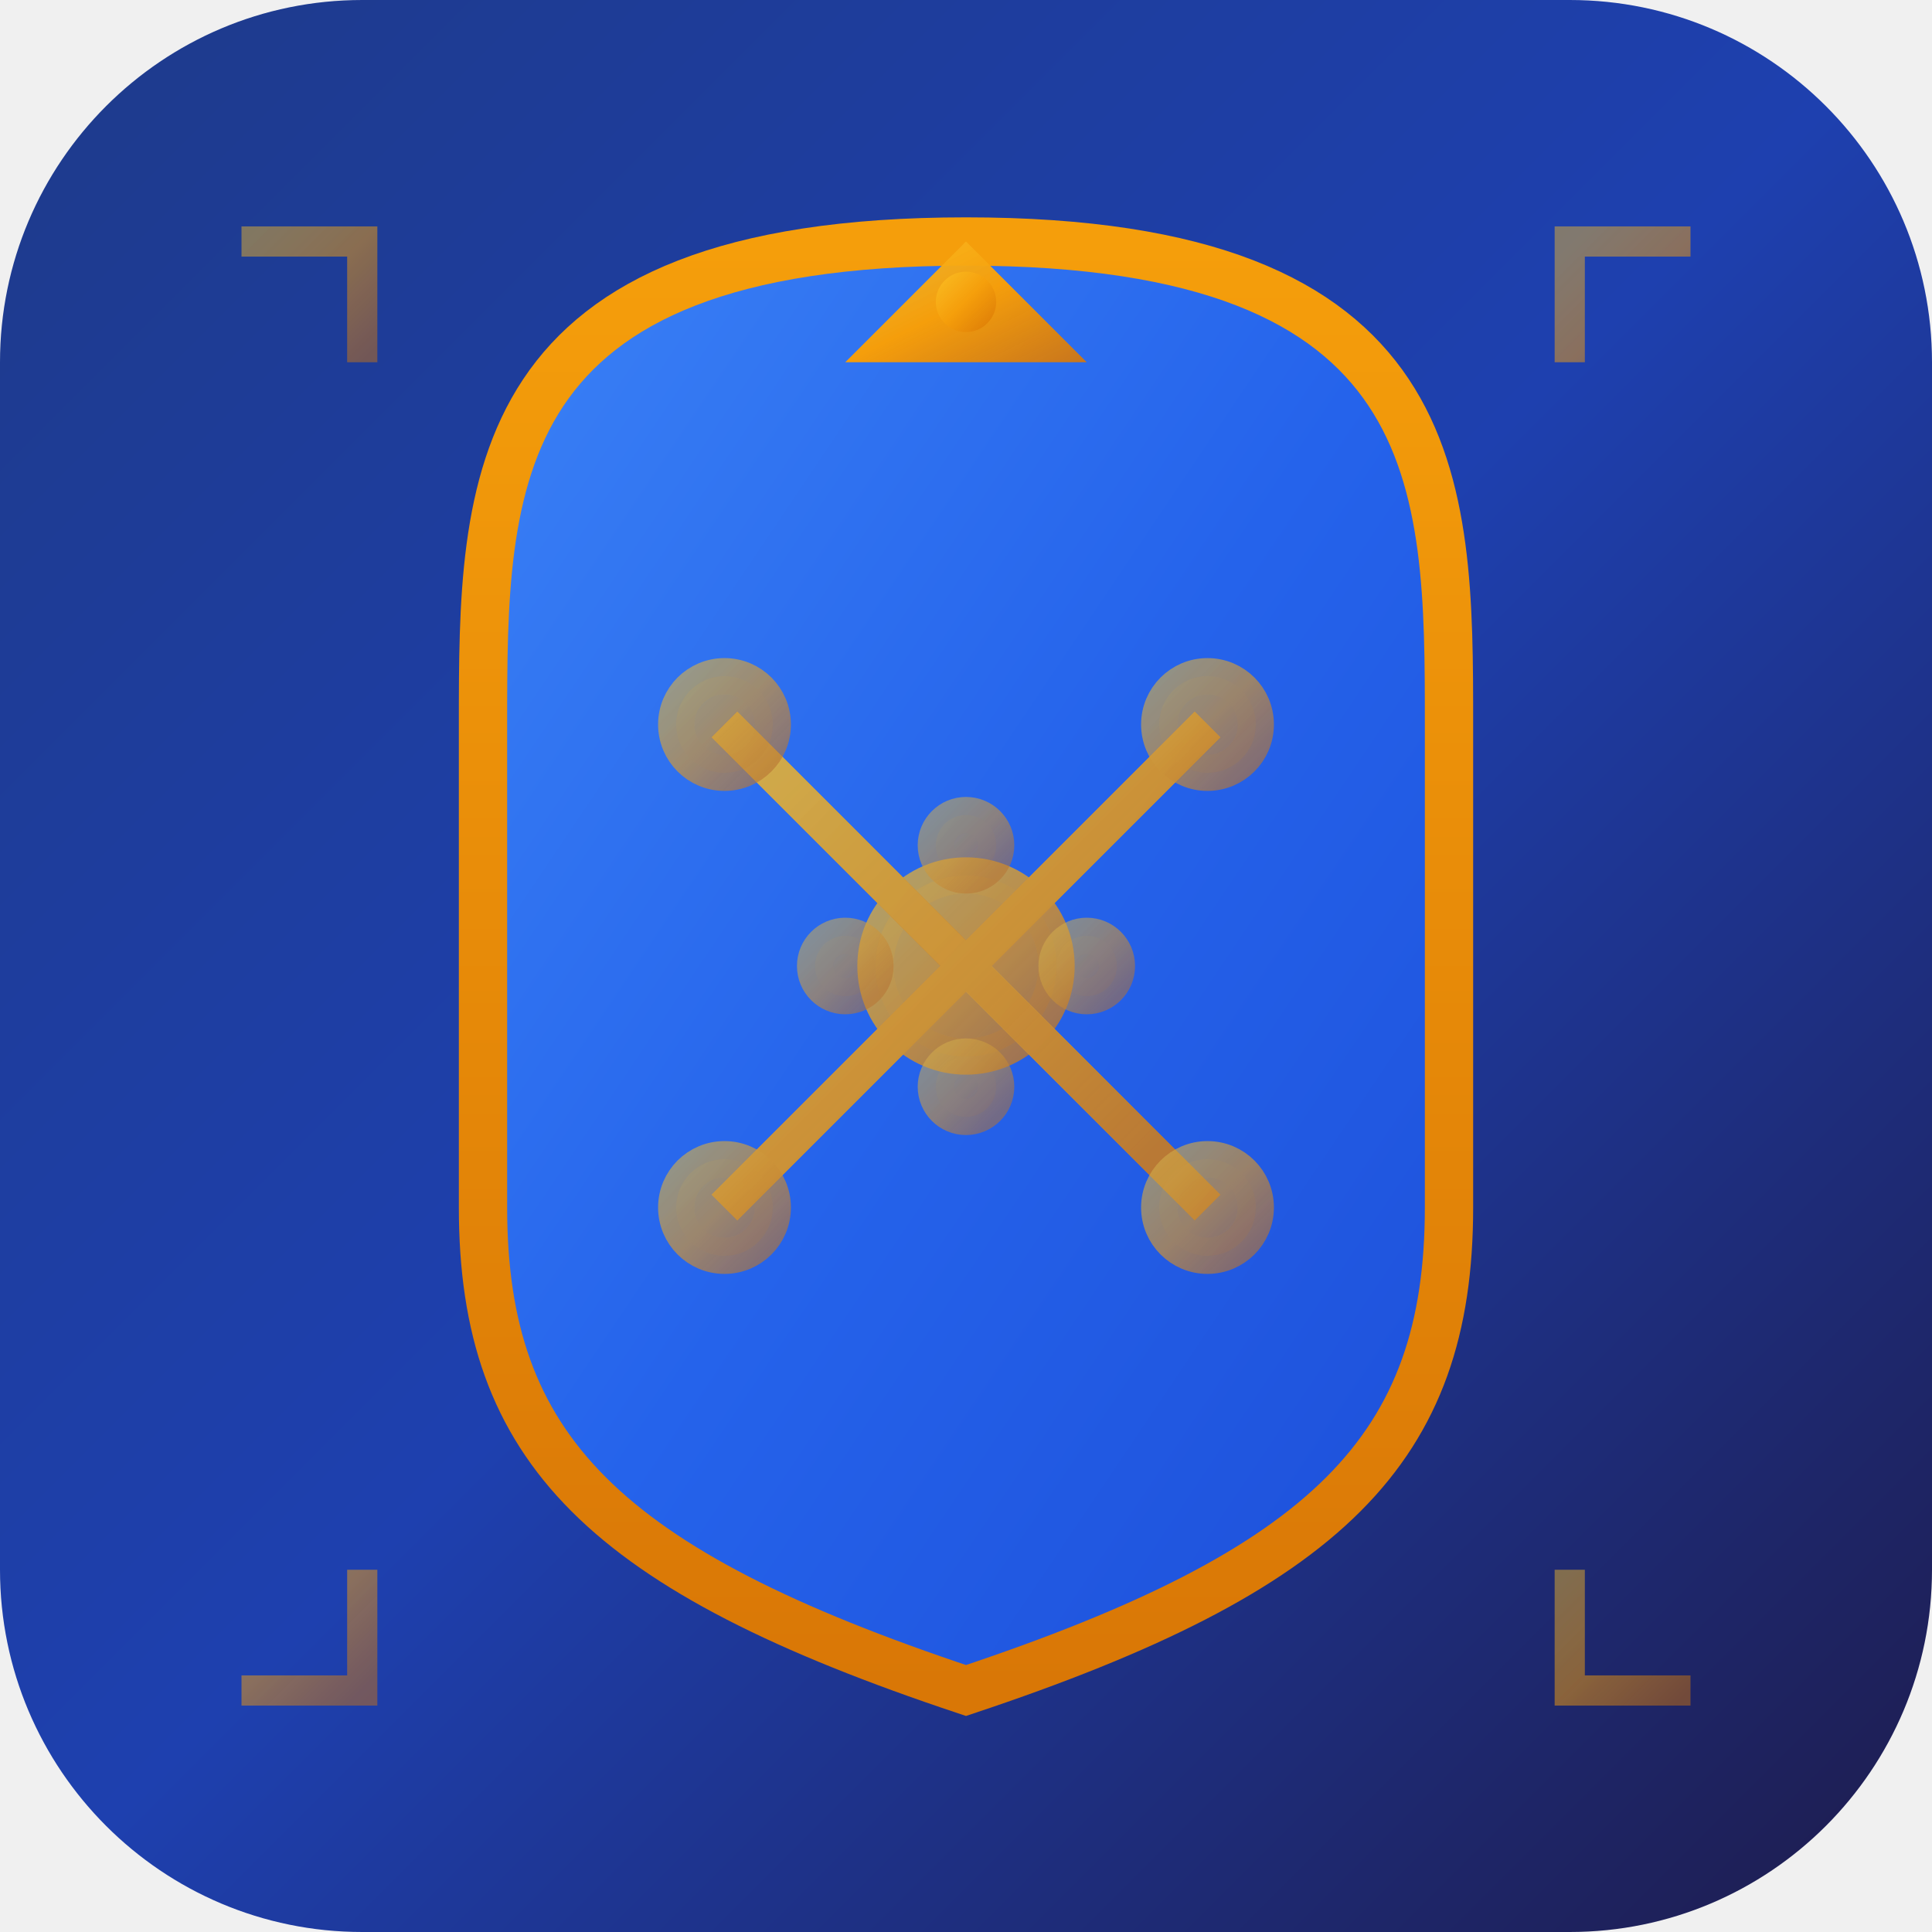
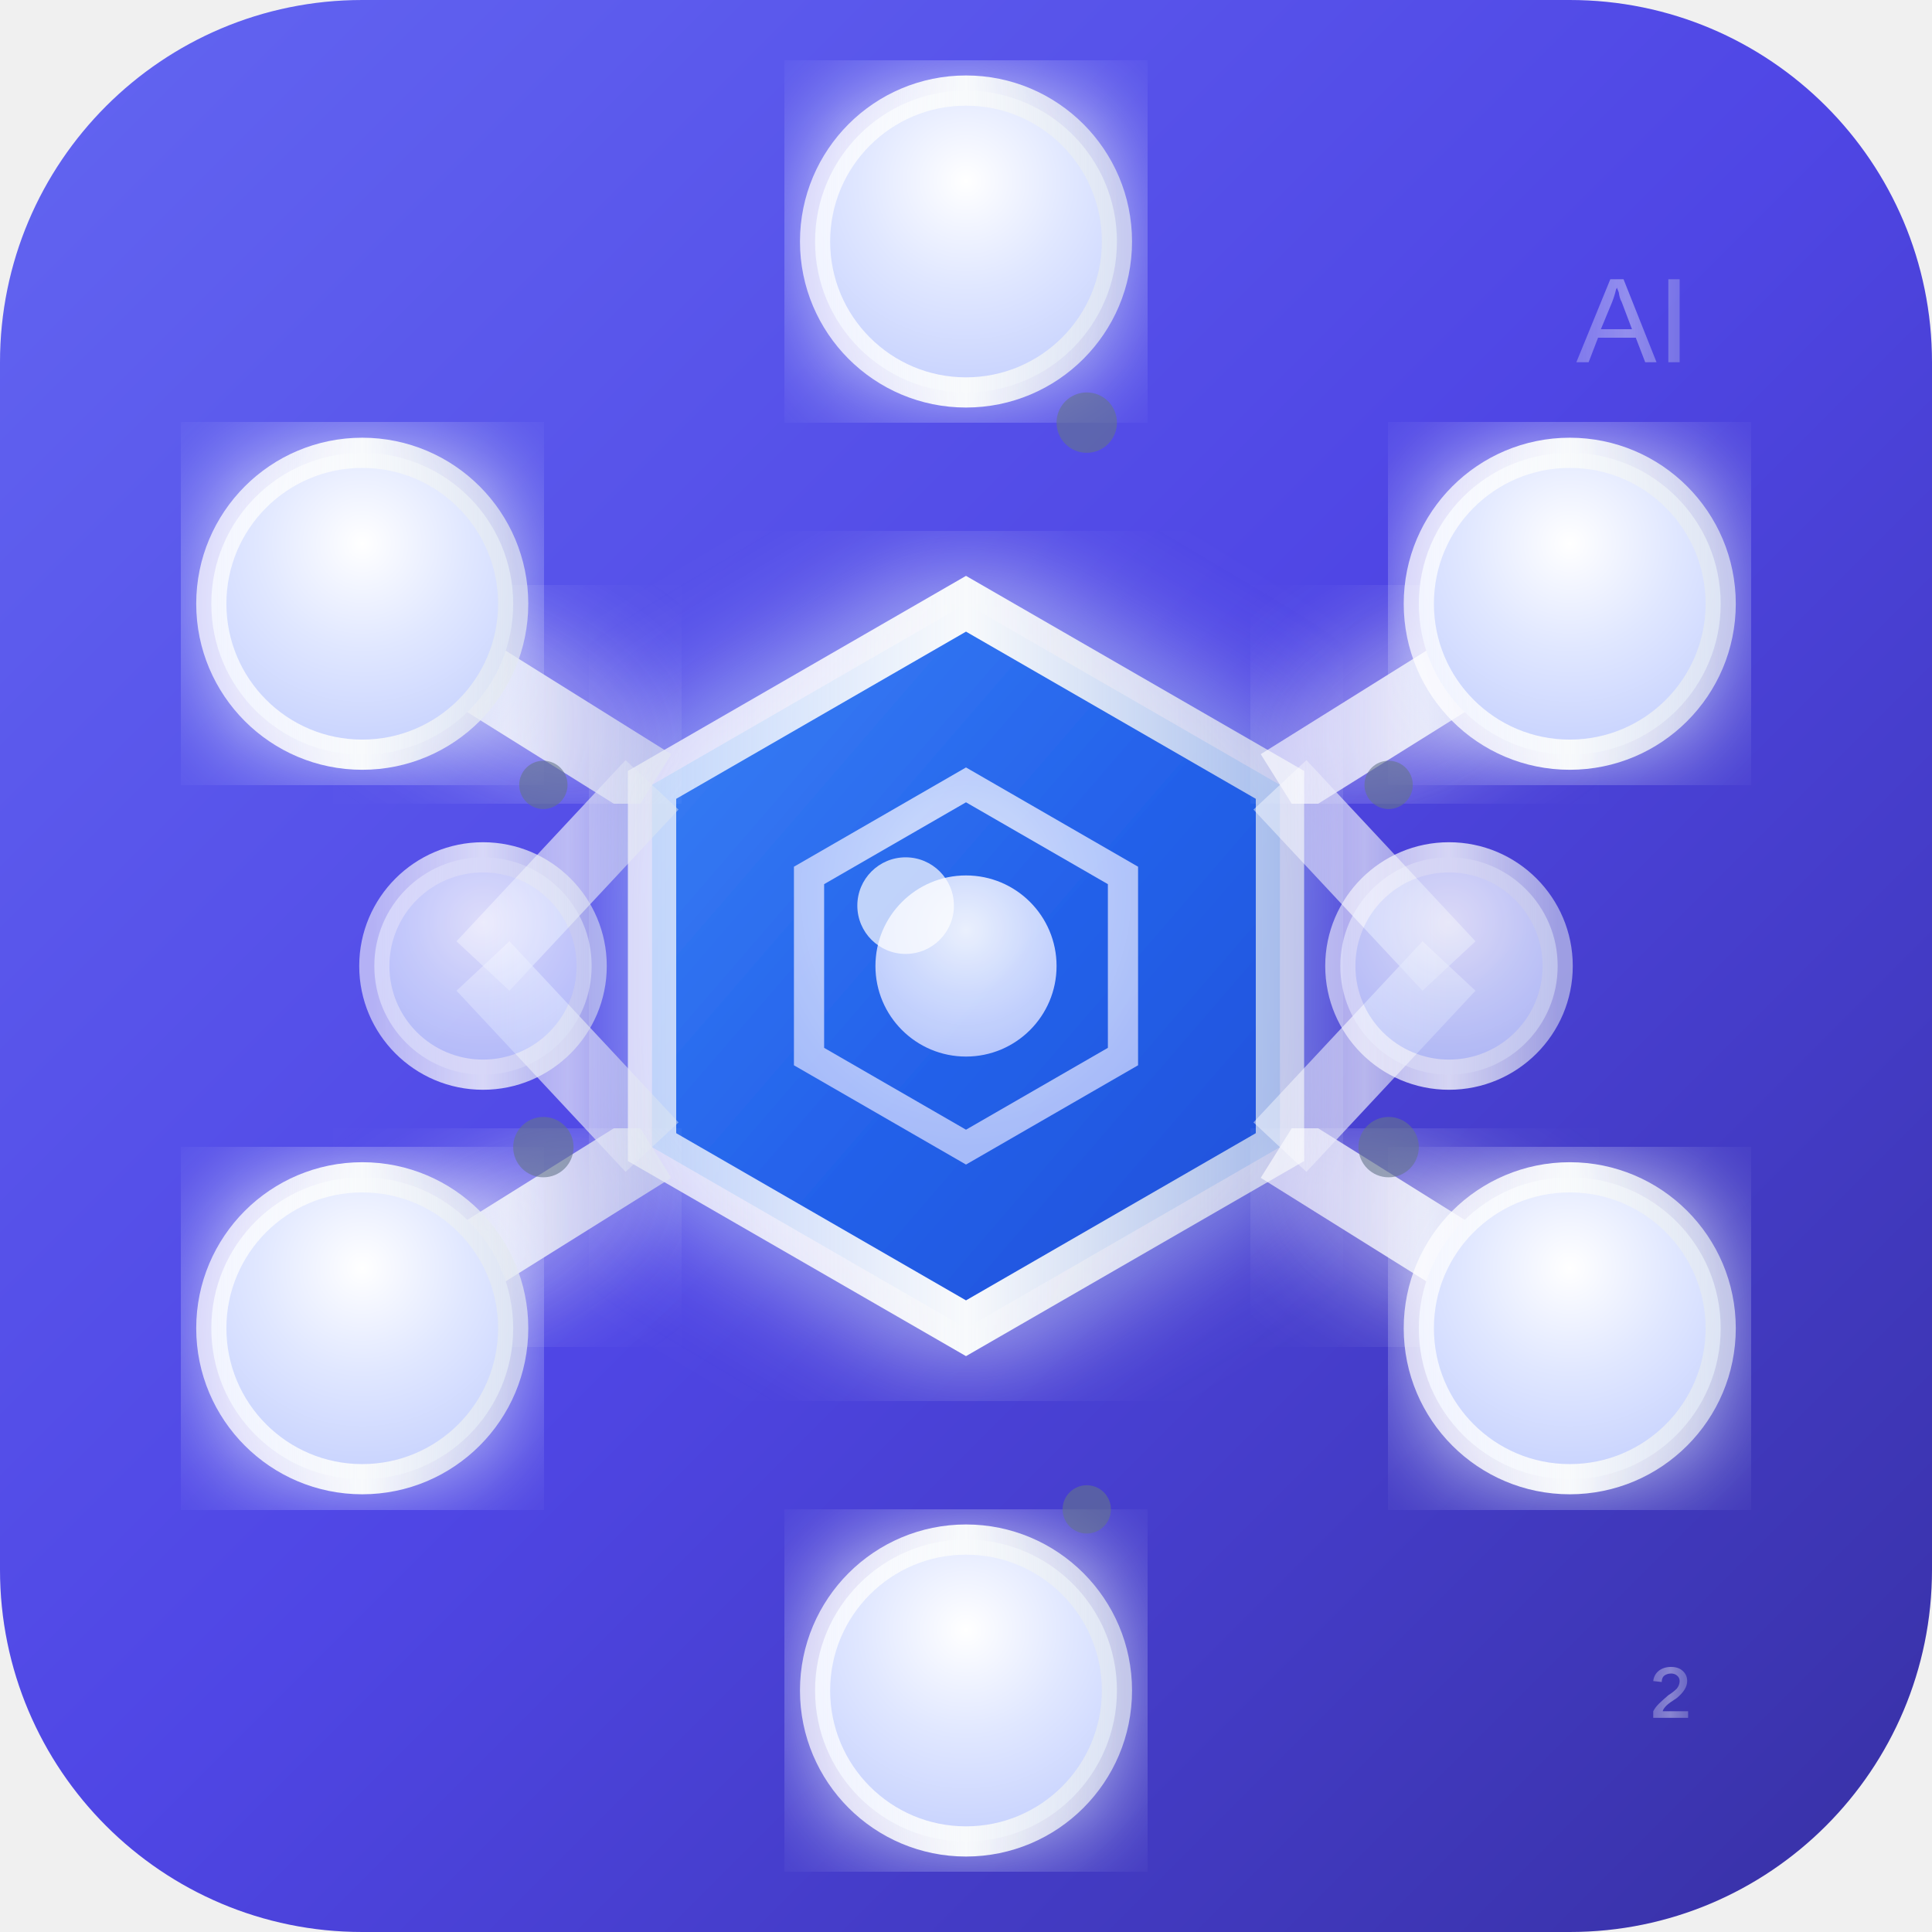
<svg xmlns="http://www.w3.org/2000/svg" viewBox="0 0 32 32" width="32" height="32">
  <defs>
    <linearGradient id="bgGradient" x1="0%" y1="0%" x2="100%" y2="100%">
-       <stop offset="0%" style="stop-color:#1e3a8a;stop-opacity:1" />
-       <stop offset="50%" style="stop-color:#1e40af;stop-opacity:1" />
-       <stop offset="100%" style="stop-color:#1e1b4b;stop-opacity:1" />
+       <stop offset="0%" style="stop-color:#6366f1;stop-opacity:1" />
+       <stop offset="50%" style="stop-color:#4f46e5;stop-opacity:1" />
+       <stop offset="100%" style="stop-color:#3730a3;stop-opacity:1" />
    </linearGradient>
-     <linearGradient id="shieldGradient" x1="0%" y1="0%" x2="100%" y2="100%">
+     <linearGradient id="hexGradient" x1="0%" y1="0%" x2="100%" y2="100%">
      <stop offset="0%" style="stop-color:#3b82f6;stop-opacity:1" />
      <stop offset="50%" style="stop-color:#2563eb;stop-opacity:1" />
      <stop offset="100%" style="stop-color:#1d4ed8;stop-opacity:1" />
    </linearGradient>
-     <linearGradient id="goldGradient" x1="0%" y1="0%" x2="100%" y2="100%">
-       <stop offset="0%" style="stop-color:#fbbf24;stop-opacity:0.9" />
-       <stop offset="50%" style="stop-color:#f59e0b;stop-opacity:1" />
-       <stop offset="100%" style="stop-color:#d97706;stop-opacity:0.9" />
+     <linearGradient id="connectionGradient" x1="0%" y1="0%" x2="100%" y2="0%">
+       <stop offset="0%" style="stop-color:#ffffff;stop-opacity:0.7" />
+       <stop offset="50%" style="stop-color:#f8fafc;stop-opacity:1" />
+       <stop offset="100%" style="stop-color:#e2e8f0;stop-opacity:0.7" />
    </linearGradient>
-     <linearGradient id="borderGradient" x1="0%" y1="0%" x2="0%" y2="100%">
-       <stop offset="0%" style="stop-color:#f59e0b;stop-opacity:1" />
-       <stop offset="100%" style="stop-color:#d97706;stop-opacity:1" />
-     </linearGradient>
+     <radialGradient id="nodeGradient" cx="50%" cy="30%" r="70%">
+       <stop offset="0%" style="stop-color:#ffffff;stop-opacity:1" />
+       <stop offset="50%" style="stop-color:#e0e7ff;stop-opacity:1" />
+       <stop offset="100%" style="stop-color:#c7d2fe;stop-opacity:1" />
+     </radialGradient>
+     <filter id="glow">
+       <feGaussianBlur stdDeviation="1" result="coloredBlur" />
+       <feMerge>
+         <feMergeNode in="coloredBlur" />
+         <feMergeNode in="SourceGraphic" />
+       </feMerge>
+     </filter>
  </defs>
  <rect width="32" height="32" rx="6" fill="url(#bgGradient)" />
  <g transform="translate(16,16)">
-     <path d="M 0 -12               C -8 -12 -8 -8 -8 -4              L -8 4              C -8 8 -6 10 0 12              C 6 10 8 8 8 4              L 8 -4                C 8 -8 8 -12 0 -12 Z" fill="url(#shieldGradient)" stroke="url(#borderGradient)" stroke-width="0.8" />
-     <g stroke="url(#goldGradient)" stroke-width="0.6" fill="none" opacity="0.8">
-       <circle cx="0" cy="0" r="1.5" fill="url(#goldGradient)" opacity="0.9" />
-       <line x1="-4" y1="-4" x2="0" y2="0" />
-       <line x1="4" y1="-4" x2="0" y2="0" />
-       <line x1="-4" y1="4" x2="0" y2="0" />
-       <line x1="4" y1="4" x2="0" y2="0" />
-       <line x1="-4" y1="-4" x2="4" y2="-4" />
-       <line x1="-4" y1="4" x2="4" y2="4" />
-       <line x1="-4" y1="-4" x2="-4" y2="4" />
-       <line x1="4" y1="-4" x2="4" y2="4" />
-       <line x1="-4" y1="-4" x2="4" y2="4" />
-       <line x1="4" y1="-4" x2="-4" y2="4" />
-       <circle cx="-4" cy="-4" r="0.8" fill="url(#goldGradient)" opacity="0.7" />
-       <circle cx="4" cy="-4" r="0.8" fill="url(#goldGradient)" opacity="0.7" />
-       <circle cx="-4" cy="4" r="0.8" fill="url(#goldGradient)" opacity="0.7" />
-       <circle cx="4" cy="4" r="0.8" fill="url(#goldGradient)" opacity="0.7" />
-       <circle cx="-2" cy="0" r="0.5" fill="url(#goldGradient)" opacity="0.6" />
-       <circle cx="2" cy="0" r="0.5" fill="url(#goldGradient)" opacity="0.6" />
-       <circle cx="0" cy="-2" r="0.5" fill="url(#goldGradient)" opacity="0.6" />
-       <circle cx="0" cy="2" r="0.5" fill="url(#goldGradient)" opacity="0.6" />
+     <g filter="url(#glow)">
+       <polygon points="0,-6 5.2,-3 5.2,3 0,6 -5.2,3 -5.2,-3" fill="url(#hexGradient)" stroke="url(#connectionGradient)" stroke-width="0.8" />
+       <polygon points="0,-3 2.6,-1.5 2.6,1.5 0,3 -2.6,1.5 -2.6,-1.5" fill="none" stroke="url(#nodeGradient)" stroke-width="0.5" opacity="0.8" />
    </g>
-     <g transform="translate(0,-10)">
-       <path d="M -2 0 L 0 -2 L 2 0 Z" fill="url(#goldGradient)" />
-       <circle cx="0" cy="-1" r="0.5" fill="url(#goldGradient)" />
+     <g stroke="url(#connectionGradient)" stroke-width="1.2" opacity="0.9">
+       <line x1="0" y1="-6" x2="0" y2="-12" filter="url(#glow)" />
+       <line x1="5.2" y1="-3" x2="10" y2="-6" filter="url(#glow)" />
+       <line x1="5.2" y1="3" x2="10" y2="6" filter="url(#glow)" />
+       <line x1="0" y1="6" x2="0" y2="12" filter="url(#glow)" />
+       <line x1="-5.2" y1="3" x2="-10" y2="6" filter="url(#glow)" />
+       <line x1="-5.2" y1="-3" x2="-10" y2="-6" filter="url(#glow)" />
+       <line x1="5.2" y1="-3" x2="8" y2="0" opacity="0.7" />
+       <line x1="5.2" y1="3" x2="8" y2="0" opacity="0.7" />
+       <line x1="-5.2" y1="-3" x2="-8" y2="0" opacity="0.7" />
+       <line x1="-5.2" y1="3" x2="-8" y2="0" opacity="0.7" />
+     </g>
+     <g fill="url(#nodeGradient)" stroke="url(#connectionGradient)" stroke-width="0.5">
+       <circle cx="0" cy="-12" r="2.5" filter="url(#glow)" />
+       <circle cx="10" cy="-6" r="2.5" filter="url(#glow)" />
+       <circle cx="10" cy="6" r="2.5" filter="url(#glow)" />
+       <circle cx="0" cy="12" r="2.5" filter="url(#glow)" />
+       <circle cx="-10" cy="6" r="2.5" filter="url(#glow)" />
+       <circle cx="-10" cy="-6" r="2.5" filter="url(#glow)" />
+       <circle cx="8" cy="0" r="1.8" opacity="0.8" />
+       <circle cx="-8" cy="0" r="1.8" opacity="0.8" />
+     </g>
+     <circle cx="0" cy="0" r="1.5" fill="url(#nodeGradient)" opacity="0.9" />
+     <circle cx="-1" cy="-1" r="0.8" fill="#ffffff" opacity="0.7" />
+     <g fill="#64748b" opacity="0.6">
+       <circle cx="2" cy="-9" r="0.5" />
+       <circle cx="7" cy="-3" r="0.4" />
+       <circle cx="7" cy="3" r="0.5" />
+       <circle cx="2" cy="9" r="0.4" />
+       <circle cx="-7" cy="3" r="0.5" />
+       <circle cx="-7" cy="-3" r="0.4" />
    </g>
  </g>
-   <g stroke="url(#goldGradient)" stroke-width="0.5" fill="none" opacity="0.5">
-     <path d="M 4 4 L 6 4 L 6 6" />
-     <path d="M 28 4 L 26 4 L 26 6" />
-     <path d="M 4 28 L 6 28 L 6 26" />
-     <path d="M 28 28 L 26 28 L 26 26" />
+   <g fill="url(#connectionGradient)" opacity="0.4" font-family="Arial, monospace" font-size="2">
+     <text x="28" y="6" text-anchor="end">AI</text>
+     <text x="28" y="29" text-anchor="end">²</text>
  </g>
</svg>
